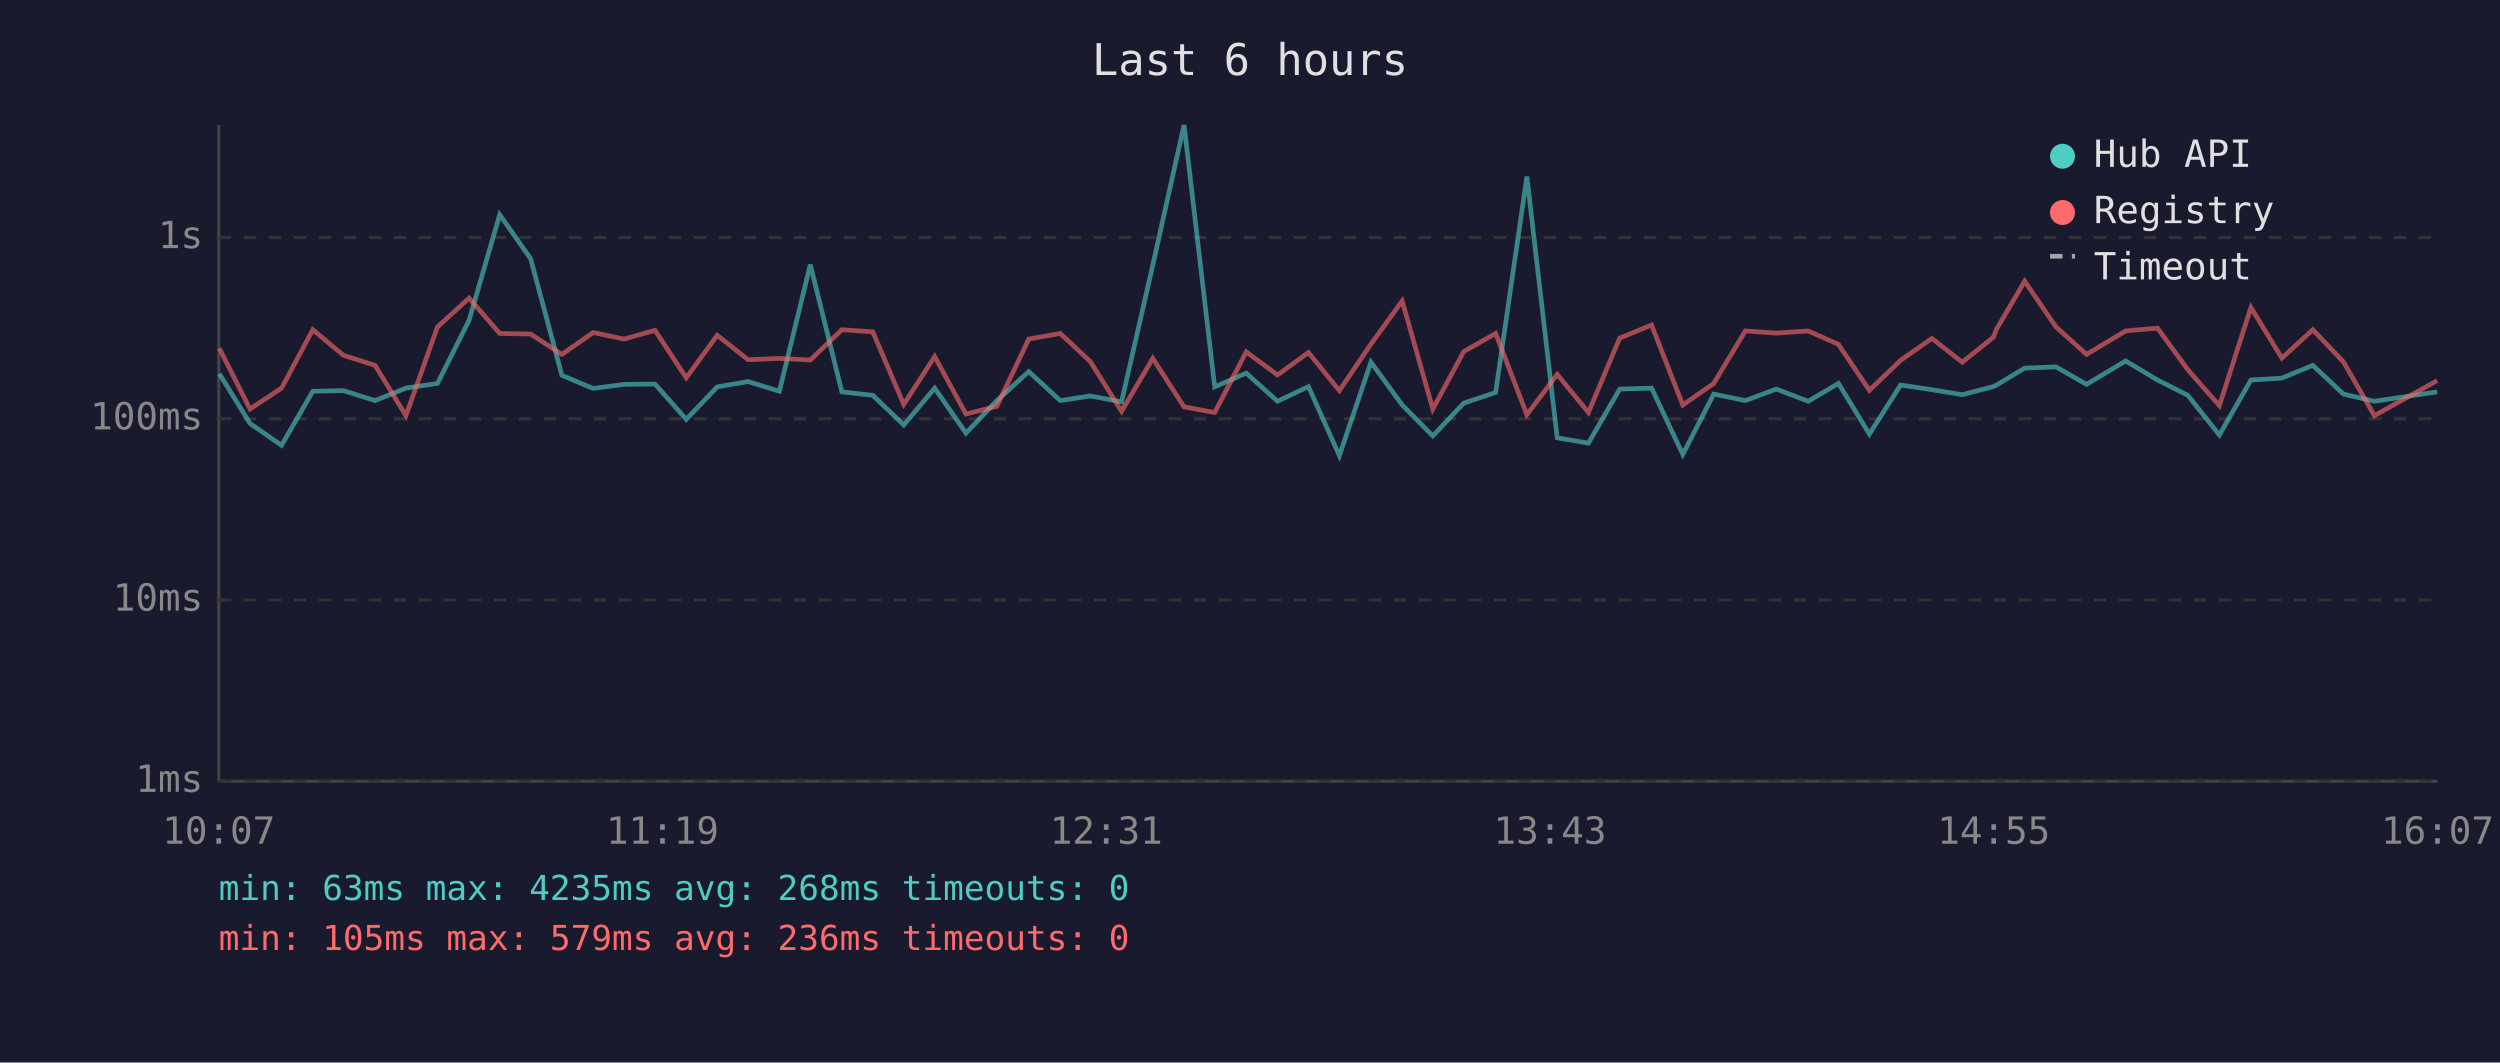
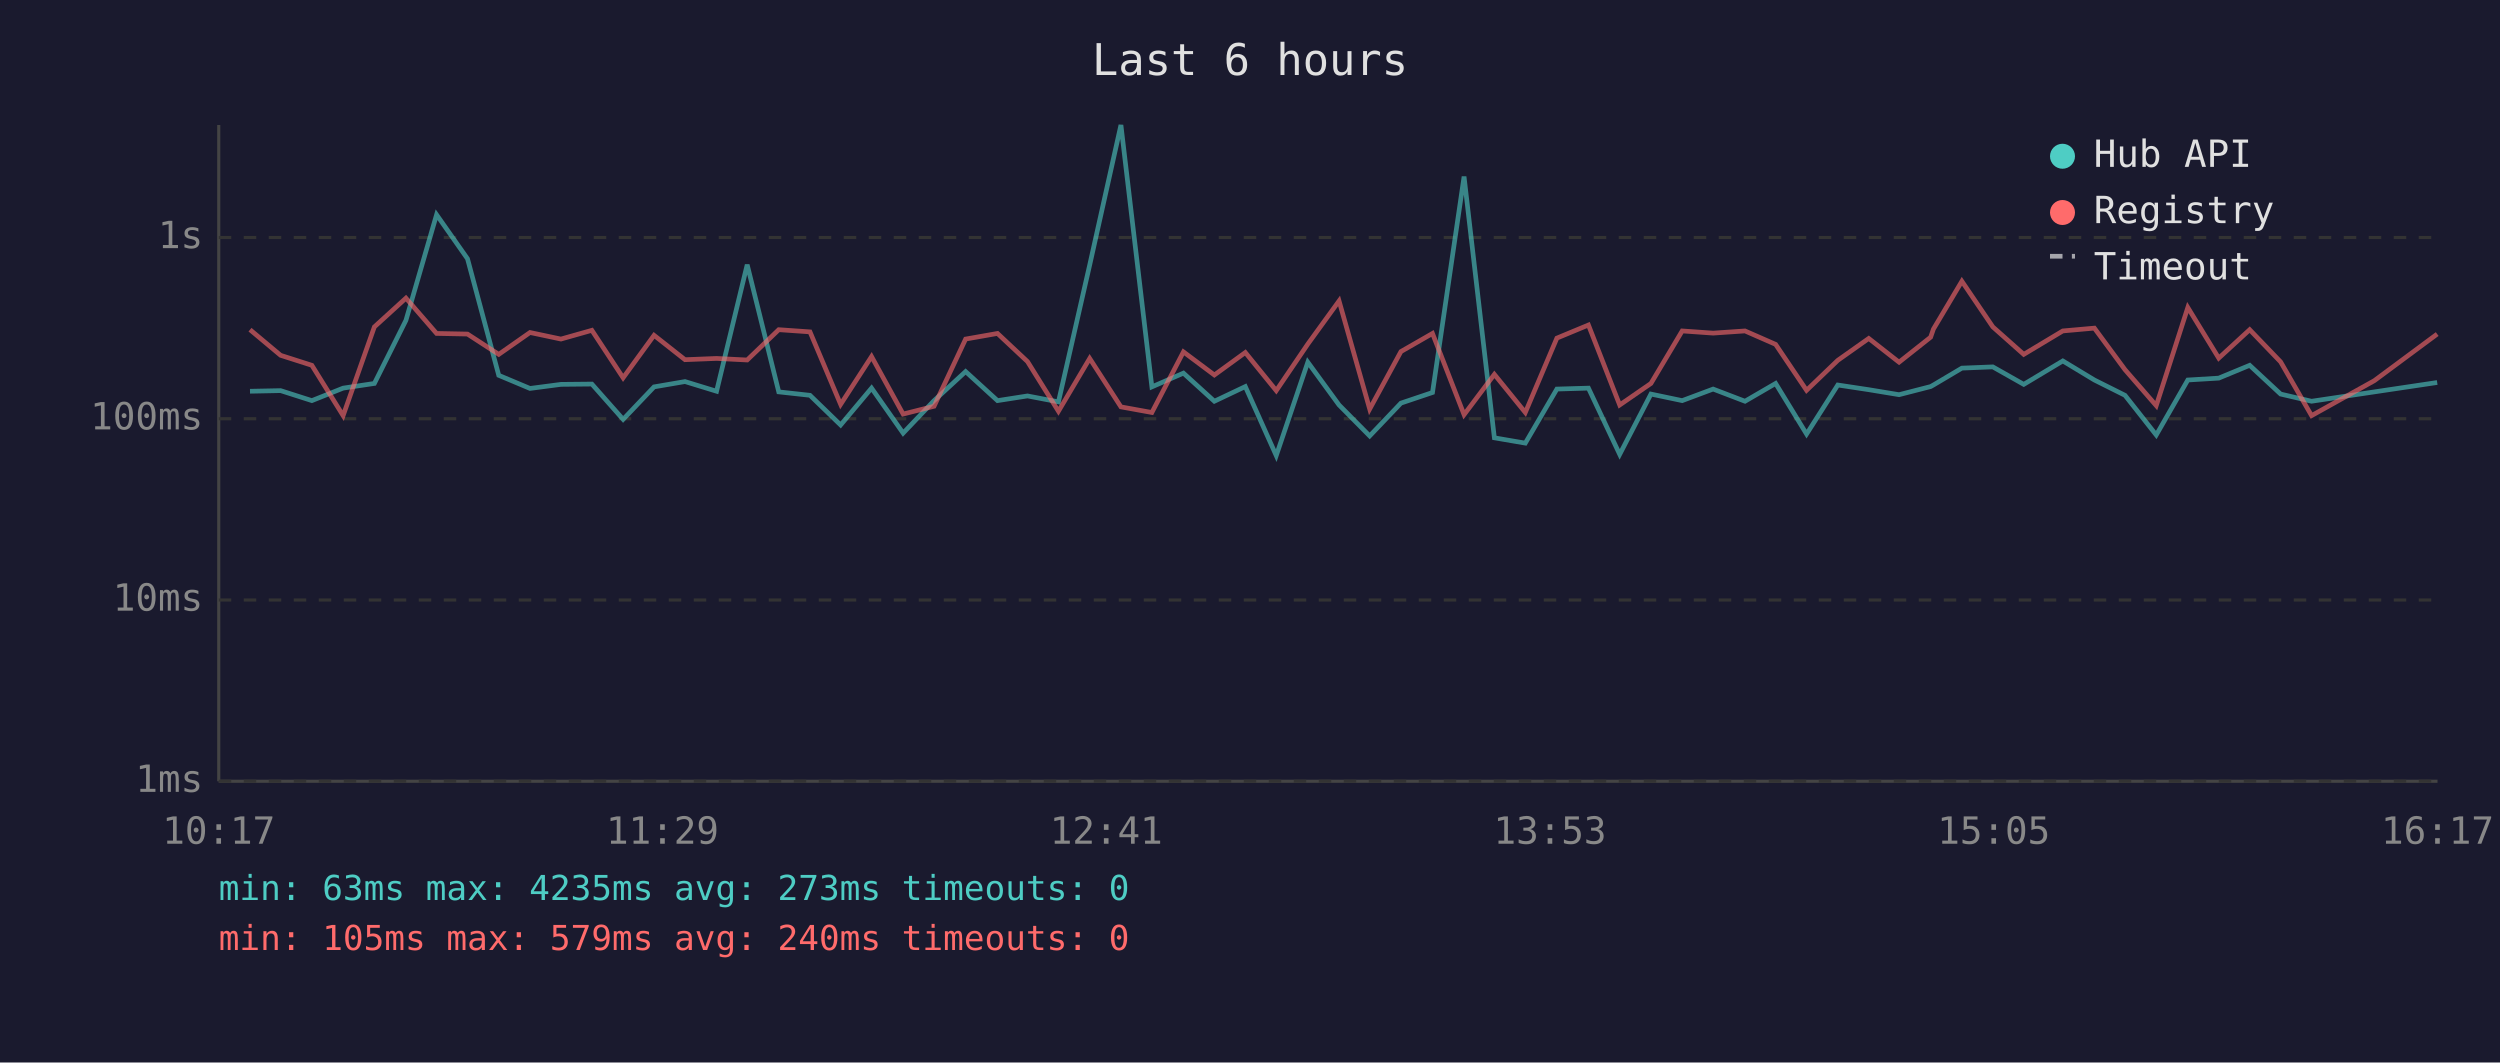
<svg xmlns="http://www.w3.org/2000/svg" viewBox="0 0 800 340" font-family="monospace" font-size="12">
  <rect width="800" height="340" fill="#1a1a2e" />
  <text x="400" y="24" fill="#e0e0e0" font-size="14" text-anchor="middle">Last 6 hours</text>
  <line x1="70" y1="40" x2="70" y2="250" stroke="#444" stroke-width="1" />
  <line x1="70" y1="250" x2="780" y2="250" stroke="#444" stroke-width="1" />
  <line x1="70" y1="250" x2="780" y2="250" stroke="#333" stroke-width="1" stroke-dasharray="4" />
  <text x="65" y="250" fill="#888" text-anchor="end" dominant-baseline="middle">1ms</text>
  <line x1="70" y1="192" x2="780" y2="192" stroke="#333" stroke-width="1" stroke-dasharray="4" />
  <text x="65" y="192" fill="#888" text-anchor="end" dominant-baseline="middle">10ms</text>
  <line x1="70" y1="134" x2="780" y2="134" stroke="#333" stroke-width="1" stroke-dasharray="4" />
  <text x="65" y="134" fill="#888" text-anchor="end" dominant-baseline="middle">100ms</text>
  <line x1="70" y1="76" x2="780" y2="76" stroke="#333" stroke-width="1" stroke-dasharray="4" />
  <text x="65" y="76" fill="#888" text-anchor="end" dominant-baseline="middle">1s</text>
-   <text x="70" y="270" fill="#888" text-anchor="middle">10:07</text>
-   <text x="212" y="270" fill="#888" text-anchor="middle">11:19</text>
-   <text x="354" y="270" fill="#888" text-anchor="middle">12:31</text>
-   <text x="496" y="270" fill="#888" text-anchor="middle">13:43</text>
-   <text x="638" y="270" fill="#888" text-anchor="middle">14:55</text>
-   <text x="780" y="270" fill="#888" text-anchor="middle">16:07</text>
-   <polyline points="70.2,119.6 80.0,135.5 90.1,142.5 100.1,125.2 109.9,125.0 120.0,128.2 129.9,124.2 140.0,122.7 150.1,102.5 159.9,68.7 169.8,82.8 179.8,120.1 189.8,124.3 199.7,123.0 209.6,122.9 219.6,134.2 229.5,123.8 239.4,122.1 249.4,125.2 259.3,84.7 269.4,125.4 279.3,126.5 289.2,136.0 299.1,124.2 309.1,138.6 319.0,128.2 329.2,118.9 339.3,128.2 348.9,126.7 358.9,128.6 368.9,84.8 378.9,40.0 388.7,123.8 398.8,119.4 408.8,128.4 418.7,123.7 428.6,145.8 438.7,115.9 448.7,129.6 458.5,139.5 468.4,129.0 478.6,125.6 488.6,56.5 498.3,140.1 508.3,141.8 518.3,124.5 528.5,124.2 538.5,145.4 548.4,126.1 558.5,128.2 568.4,124.5 578.6,128.4 588.3,122.7 598.2,138.9 608.2,123.2 618.2,124.7 627.9,126.3 637.9,123.7 638.9,123.2 647.9,117.8 657.9,117.4 667.7,123.0 680.2,115.5 690.4,121.6 700.1,126.5 710.2,139.2 720.3,121.6 730.2,121.0 740.1,116.9 749.9,126.1 759.8,128.4 779.9,125.4" fill="none" stroke="#4ecdc4" stroke-width="1.5" opacity="0.6" />
-   <polyline points="70.2,111.5 80.0,130.9 90.1,124.2 100.1,105.5 109.9,113.7 120.0,116.9 129.9,133.0 140.0,104.6 150.1,95.4 159.9,106.7 169.8,106.9 179.8,113.4 189.8,106.4 199.7,108.5 209.6,105.7 219.6,120.9 229.5,107.3 239.4,115.1 249.4,114.7 259.3,115.2 269.4,105.5 279.3,106.2 289.2,129.4 299.1,114.1 309.1,132.5 319.0,130.0 329.2,108.5 339.3,106.7 348.9,115.7 358.9,131.6 368.9,114.7 378.9,130.2 388.7,132.0 398.8,112.6 408.8,120.0 418.7,112.8 428.6,125.0 438.7,110.1 448.7,96.3 458.5,130.9 468.4,112.5 478.6,106.7 488.6,132.7 498.3,119.8 508.3,132.0 518.3,108.2 528.5,104.0 538.5,129.6 548.4,122.7 558.5,105.9 568.4,106.6 578.6,105.9 588.3,110.2 598.2,124.9 608.2,115.3 618.2,108.3 627.9,115.9 637.9,107.9 638.9,105.3 647.9,90.0 657.9,104.6 667.7,113.4 680.2,105.9 690.4,105.0 700.1,118.3 710.2,129.8 720.3,98.4 730.2,114.6 740.1,105.5 749.9,115.8 759.8,133.0 779.9,121.8" fill="none" stroke="#ff6b6b" stroke-width="1.5" opacity="0.6" />
+   <text x="70" y="270" fill="#888" text-anchor="middle">10:17</text>
+   <text x="212" y="270" fill="#888" text-anchor="middle">11:29</text>
+   <text x="354" y="270" fill="#888" text-anchor="middle">12:41</text>
+   <text x="496" y="270" fill="#888" text-anchor="middle">13:53</text>
+   <text x="638" y="270" fill="#888" text-anchor="middle">15:05</text>
+   <text x="780" y="270" fill="#888" text-anchor="middle">16:17</text>
+   <polyline points="80.0,125.2 89.8,125.0 99.8,128.2 109.8,124.2 119.8,122.7 129.9,102.5 139.7,68.7 149.6,82.8 159.6,120.1 169.6,124.3 179.5,123.0 189.4,122.9 199.4,134.2 209.3,123.8 219.2,122.1 229.3,125.2 239.1,84.7 249.2,125.4 259.2,126.5 269.0,136.0 278.9,124.2 289.0,138.6 298.9,128.2 309.0,118.9 319.2,128.2 328.8,126.7 338.7,128.6 348.7,84.8 358.7,40.0 368.6,123.8 378.7,119.4 388.6,128.4 398.5,123.7 408.4,145.8 418.5,115.9 428.5,129.6 438.3,139.5 448.3,129.0 458.4,125.6 468.5,56.5 478.2,140.1 488.1,141.8 498.2,124.5 508.3,124.2 518.3,145.4 528.3,126.1 538.3,128.2 548.2,124.5 558.4,128.4 568.2,122.7 578.1,138.9 588.1,123.2 598.0,124.7 607.7,126.3 617.8,123.7 618.7,123.2 627.8,117.8 637.7,117.4 647.6,123.0 660.1,115.5 670.2,121.6 680.0,126.5 690.0,139.2 700.1,121.6 710.0,121.0 719.9,116.9 729.8,126.1 739.7,128.4 759.8,125.4 779.9,122.4" fill="none" stroke="#4ecdc4" stroke-width="1.5" opacity="0.6" />
+   <polyline points="80.0,105.5 89.8,113.7 99.8,116.9 109.8,133.0 119.8,104.6 129.9,95.4 139.7,106.7 149.6,106.9 159.6,113.4 169.6,106.4 179.5,108.5 189.4,105.7 199.4,120.9 209.3,107.3 219.2,115.1 229.3,114.7 239.1,115.2 249.2,105.5 259.2,106.2 269.0,129.4 278.9,114.1 289.0,132.5 298.9,130.0 309.0,108.5 319.2,106.7 328.8,115.7 338.7,131.6 348.7,114.7 358.7,130.2 368.6,132.0 378.7,112.6 388.6,120.0 398.5,112.8 408.4,125.0 418.5,110.1 428.5,96.3 438.3,130.9 448.3,112.5 458.4,106.7 468.5,132.7 478.2,119.8 488.1,132.0 498.2,108.2 508.3,104.0 518.3,129.6 528.3,122.7 538.3,105.9 548.2,106.6 558.4,105.9 568.2,110.2 578.1,124.9 588.1,115.3 598.0,108.3 607.7,115.9 617.8,107.9 618.7,105.3 627.8,90.0 637.7,104.6 647.6,113.4 660.1,105.9 670.2,105.0 680.0,118.3 690.0,129.8 700.1,98.4 710.0,114.6 719.9,105.5 729.8,115.8 739.7,133.0 759.8,121.8 779.9,106.9" fill="none" stroke="#ff6b6b" stroke-width="1.5" opacity="0.6" />
  <circle cx="660" cy="50" r="4" fill="#4ecdc4" />
  <text x="670" y="50" fill="#e0e0e0" dominant-baseline="middle">Hub API</text>
  <circle cx="660" cy="68" r="4" fill="#ff6b6b" />
  <text x="670" y="68" fill="#e0e0e0" dominant-baseline="middle">Registry</text>
  <line x1="656" y1="82" x2="664" y2="82" stroke="#e0e0e0" stroke-width="1.5" stroke-dasharray="4,3" opacity="0.7" />
  <text x="670" y="86" fill="#e0e0e0" dominant-baseline="middle">Timeout</text>
-   <text x="70" y="288" fill="#4ecdc4" font-size="11">min: 63ms  max: 4235ms  avg: 268ms  timeouts: 0</text>
-   <text x="70" y="304" fill="#ff6b6b" font-size="11">min: 105ms  max: 579ms  avg: 236ms  timeouts: 0</text>
+   <text x="70" y="288" fill="#4ecdc4" font-size="11">min: 63ms  max: 4235ms  avg: 273ms  timeouts: 0</text>
+   <text x="70" y="304" fill="#ff6b6b" font-size="11">min: 105ms  max: 579ms  avg: 240ms  timeouts: 0</text>
</svg>
